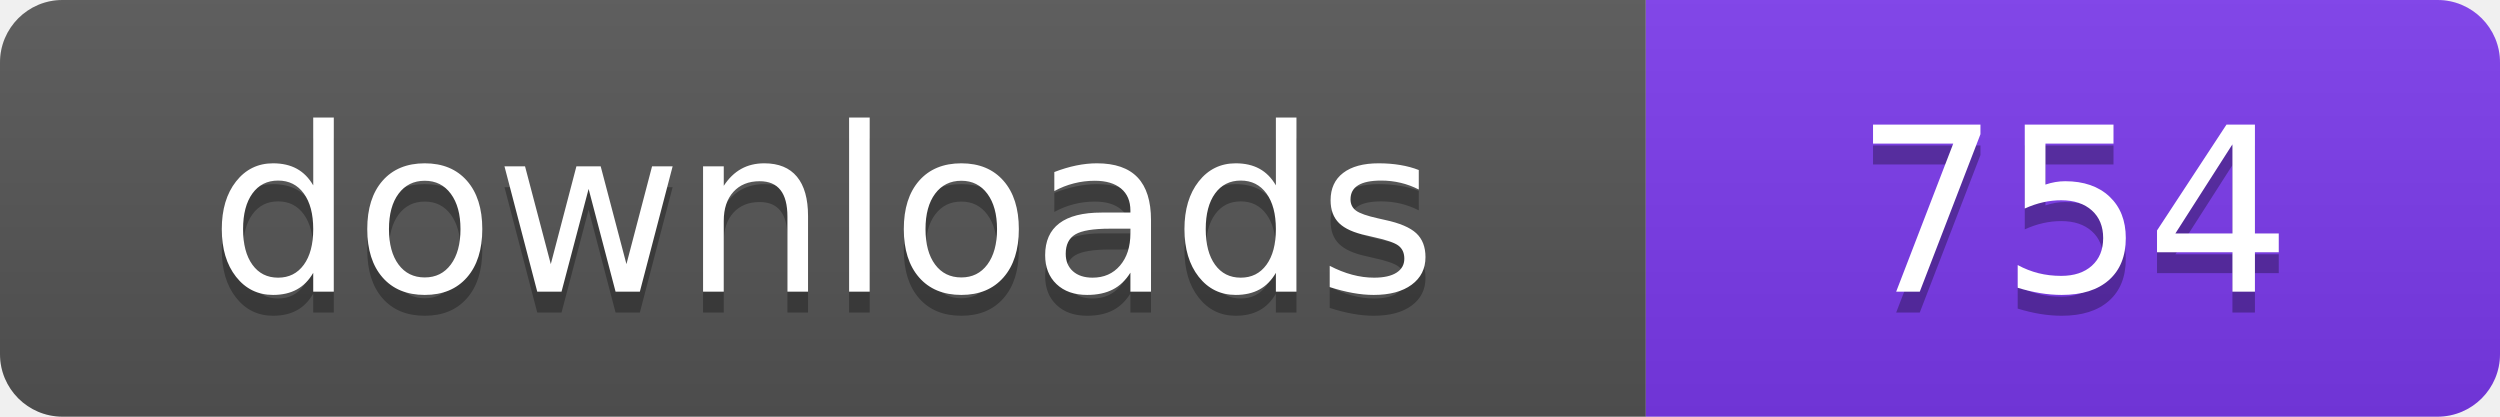
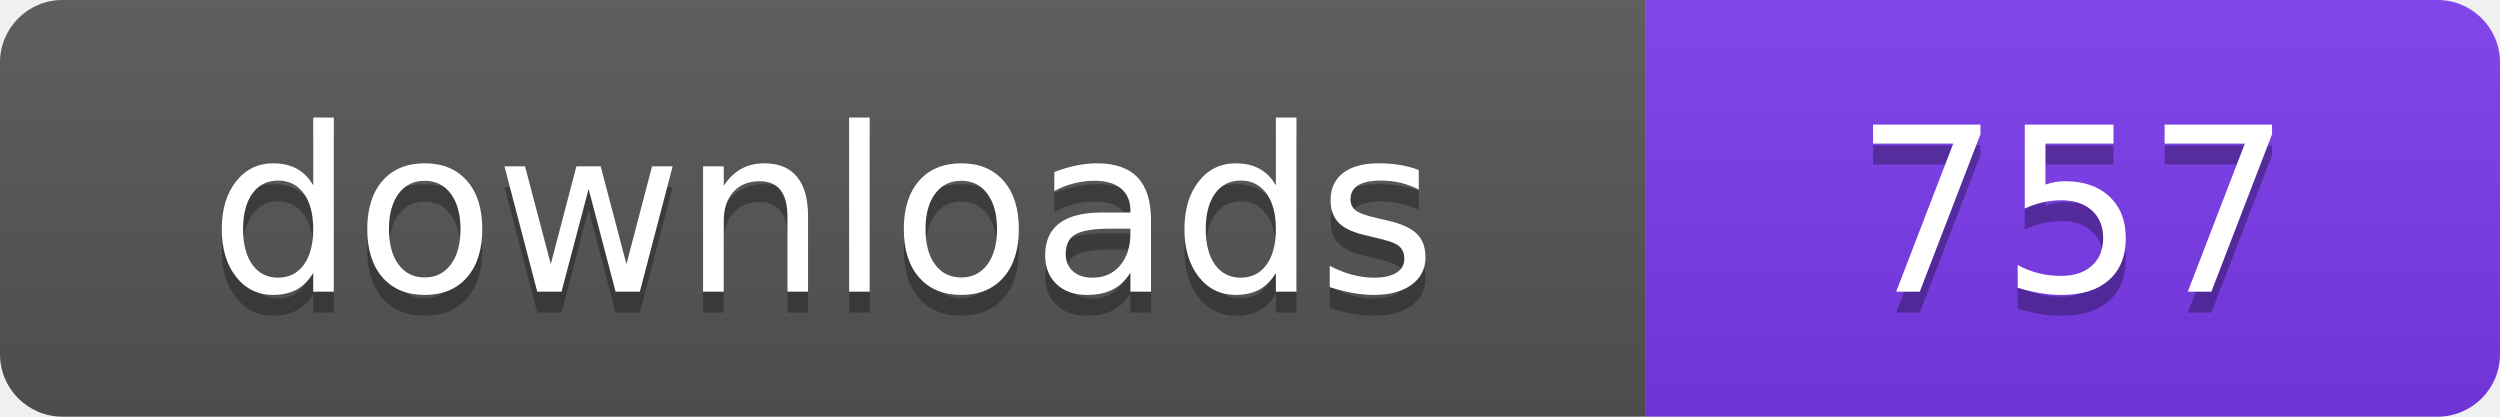
- <svg xmlns="http://www.w3.org/2000/svg" width="120" height="20" viewBox="0 0 120 20" role="img" aria-label="downloads: 754">
+ <svg xmlns="http://www.w3.org/2000/svg" width="120" height="20" viewBox="0 0 120 20" role="img" aria-label="downloads: 757">
  <linearGradient id="s" x2="0" y2="100%">
    <stop offset="0" stop-color="#bbb" stop-opacity=".1" />
    <stop offset="1" stop-opacity=".1" />
  </linearGradient>
  <clipPath id="r">
    <rect width="120" height="20" rx="3" fill="#fff" />
  </clipPath>
  <g clip-path="url(#r)">
    <rect width="79" height="20" fill="#555555" />
    <rect x="79" width="41" height="20" fill="#7c3aed" />
    <rect width="120" height="20" fill="url(#s)" />
  </g>
  <g fill="#fff" text-anchor="middle" font-family="Verdana,Geneva,DejaVu Sans,sans-serif" font-size="110" text-rendering="geometricPrecision" transform="scale(.1)">
    <text x="395" y="150" fill="#010101" fill-opacity=".3">downloads</text>
    <text x="395" y="140">downloads</text>
-     <text x="995" y="150" fill="#010101" fill-opacity=".3">754</text>
-     <text x="995" y="140">754</text>
+     <text x="995" y="150" fill="#010101" fill-opacity=".3">757</text>
+     <text x="995" y="140">757</text>
  </g>
</svg>
